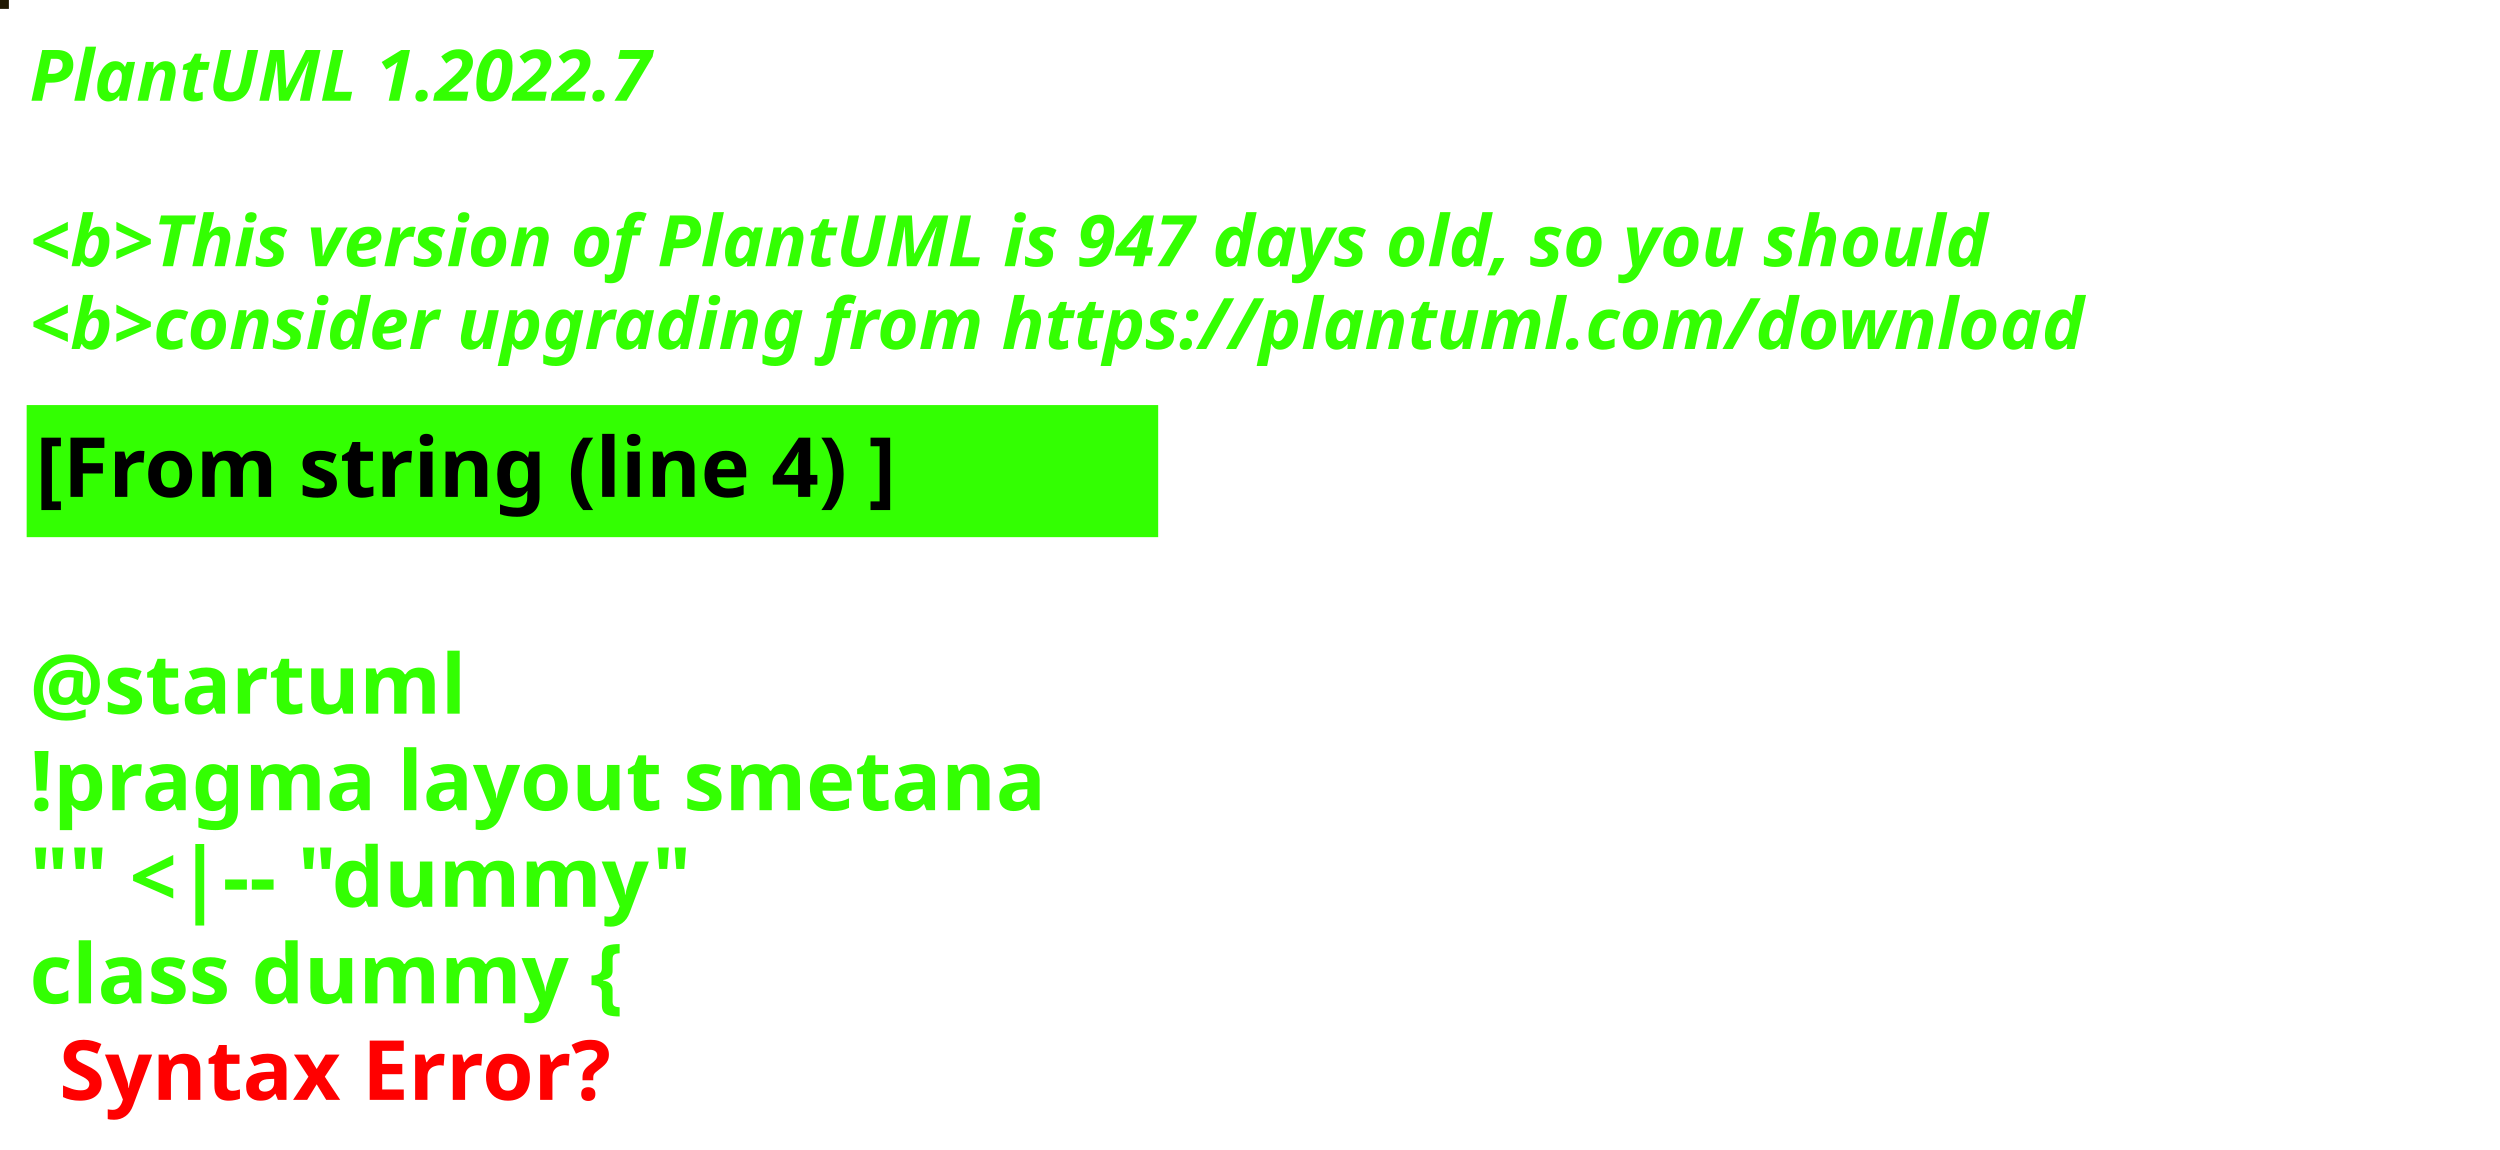
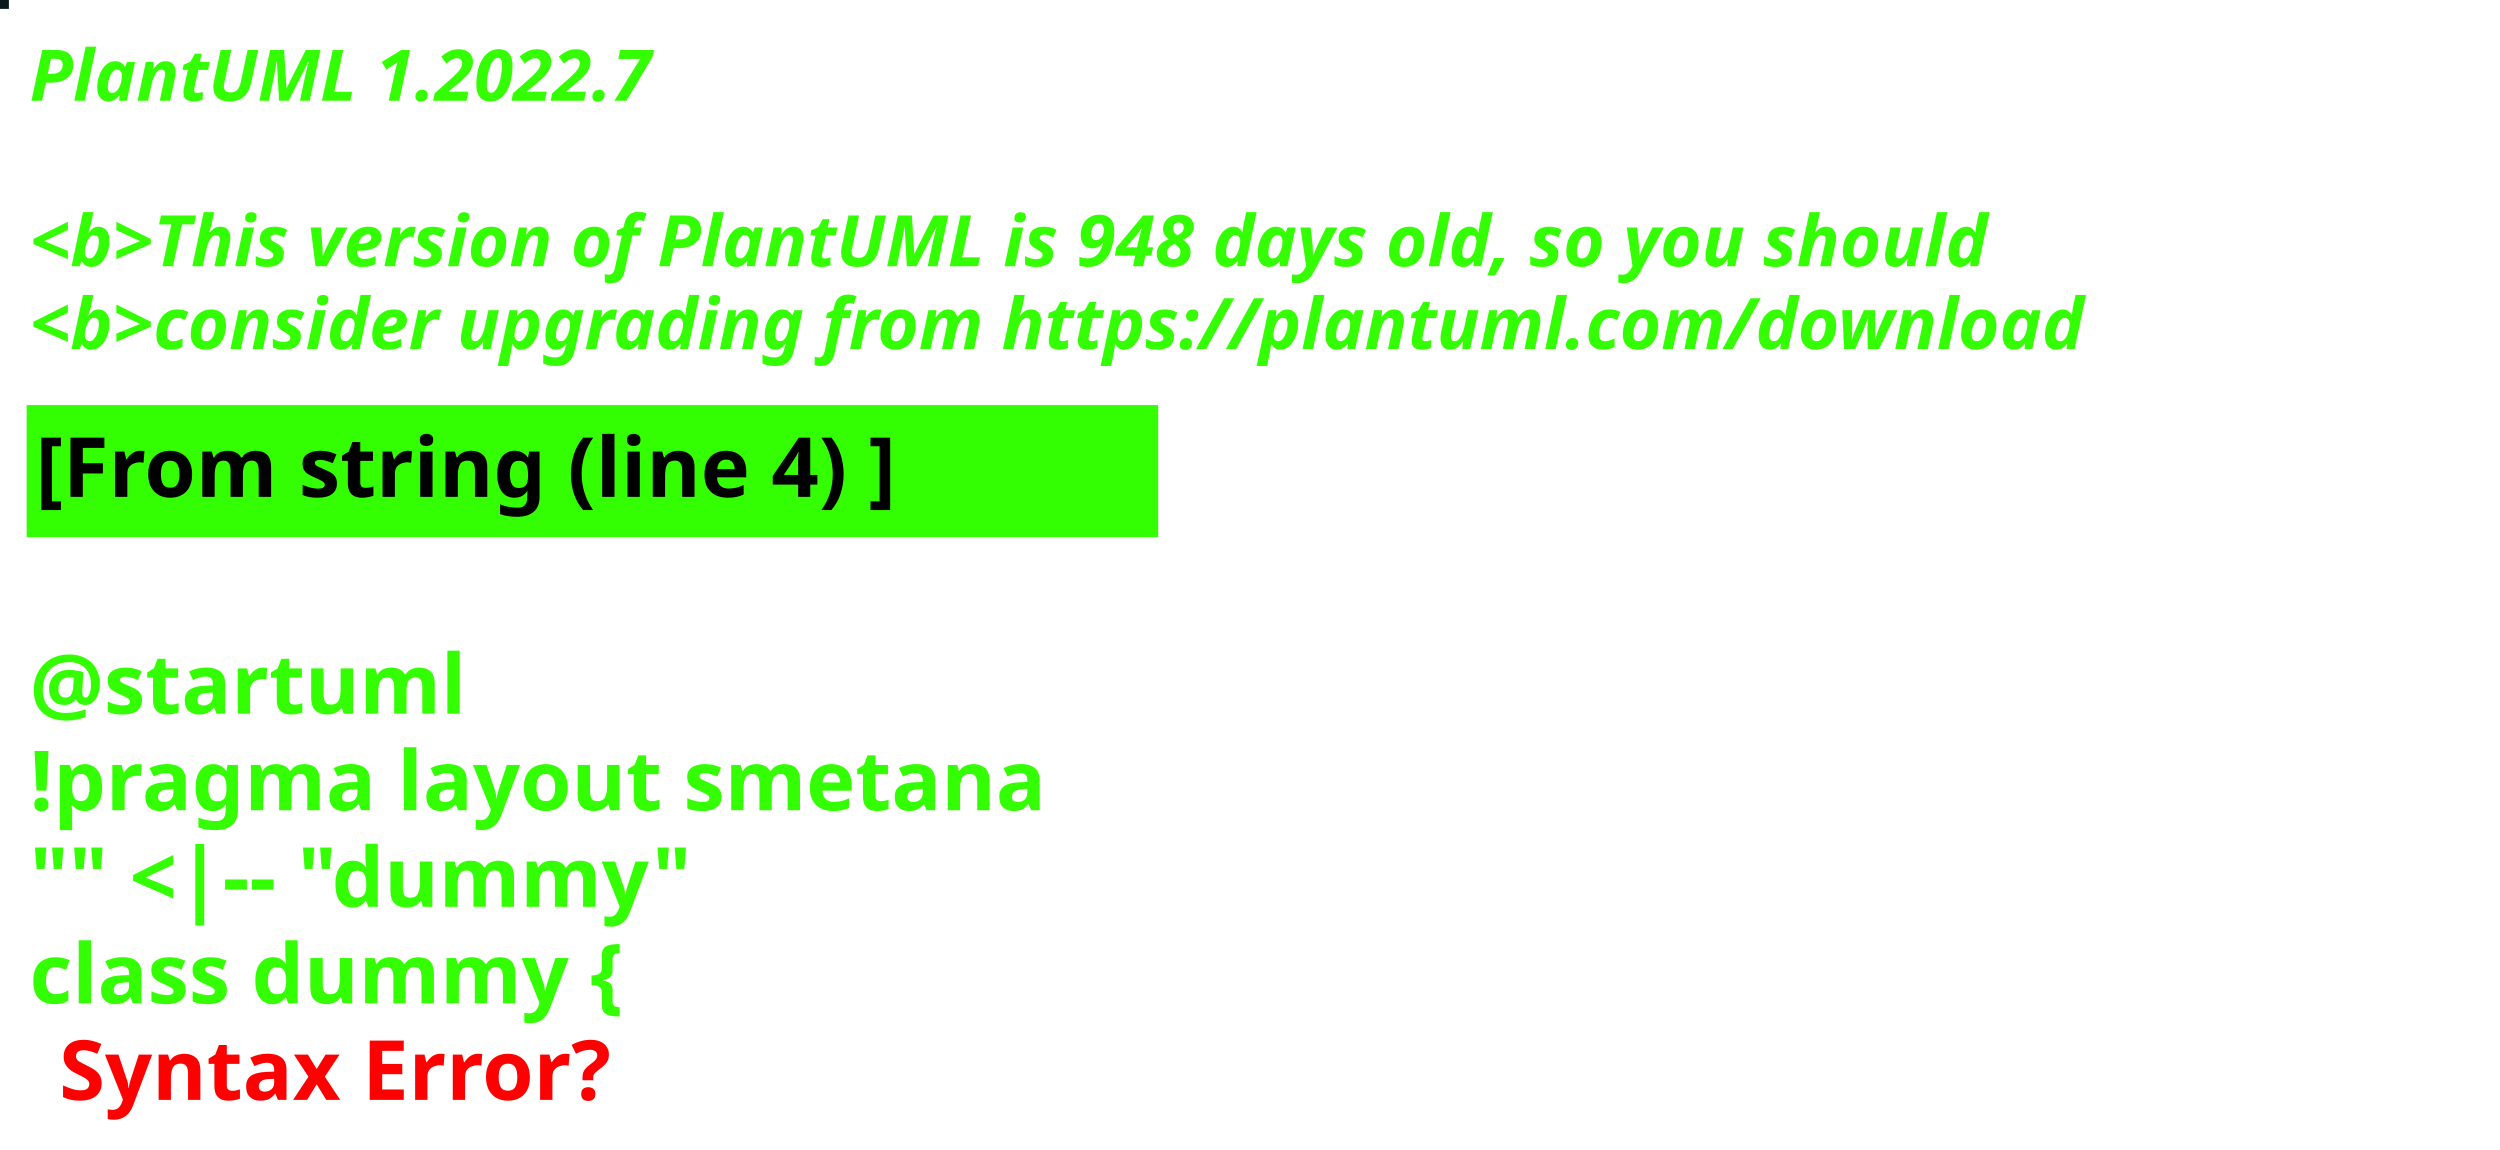
<svg xmlns="http://www.w3.org/2000/svg" contentStyleType="text/css" height="194px" preserveAspectRatio="none" style="width:422px;height:194px;background:#000000;" version="1.1" viewBox="0 0 422 194" width="422px" zoomAndPan="magnify">
  <defs />
  <g>
-     <rect fill="#201802" height="1" style="stroke:#201802;stroke-width:1.0;" width="1" x="0" y="0" />
+     <rect fill="#0B1A1A" height="1" style="stroke:#0B1A1A;stroke-width:1.0;" width="1" x="0" y="0" />
    <text fill="#33FF02" font-family="sans-serif" font-size="12" font-style="italic" font-weight="bold" lengthAdjust="spacing" textLength="127" x="5" y="17">PlantUML 1.2022.7</text>
    <text fill="#33FF02" font-family="sans-serif" font-size="12" font-style="italic" font-weight="bold" lengthAdjust="spacing" textLength="4" x="5" y="30.969"> </text>
-     <text fill="#33FF02" font-family="sans-serif" font-size="12" font-style="italic" font-weight="bold" lengthAdjust="spacing" textLength="399" x="5" y="44.938">&lt;b&gt;This version of PlantUML is 947 days old, so you should</text>
+     <text fill="#33FF02" font-family="sans-serif" font-size="12" font-style="italic" font-weight="bold" lengthAdjust="spacing" textLength="399" x="5" y="44.938">&lt;b&gt;This version of PlantUML is 948 days old, so you should</text>
    <text fill="#33FF02" font-family="sans-serif" font-size="12" font-style="italic" font-weight="bold" lengthAdjust="spacing" textLength="408" x="5" y="58.906">&lt;b&gt;consider upgrading from https://plantuml.com/download</text>
    <rect fill="#33FF02" height="21.297" style="stroke:#33FF02;stroke-width:1.0;" width="190" x="5" y="68.875" />
    <text fill="#000000" font-family="sans-serif" font-size="14" font-weight="bold" lengthAdjust="spacing" textLength="168" x="6" y="83.875">[From string (line 4) ]</text>
    <text fill="#33FF02" font-family="sans-serif" font-size="14" font-weight="bold" lengthAdjust="spacing" textLength="5" x="5" y="104.172"> </text>
    <text fill="#33FF02" font-family="sans-serif" font-size="14" font-weight="bold" lengthAdjust="spacing" textLength="79" x="5" y="120.469">@startuml</text>
    <text fill="#33FF02" font-family="sans-serif" font-size="14" font-weight="bold" lengthAdjust="spacing" textLength="190" x="5" y="136.766">!pragma layout smetana</text>
    <text fill="#33FF02" font-family="sans-serif" font-size="14" font-weight="bold" lengthAdjust="spacing" textLength="124" x="5" y="153.062">"" &lt;|-- "dummy"</text>
    <text fill="#33FF02" font-family="sans-serif" font-size="14" font-weight="bold" lengthAdjust="spacing" text-decoration="wavy underline" textLength="117" x="5" y="169.359">class dummy {</text>
    <text fill="#FF0000" font-family="sans-serif" font-size="14" font-weight="bold" lengthAdjust="spacing" textLength="106" x="10" y="185.656">Syntax Error?</text>
  </g>
</svg>
